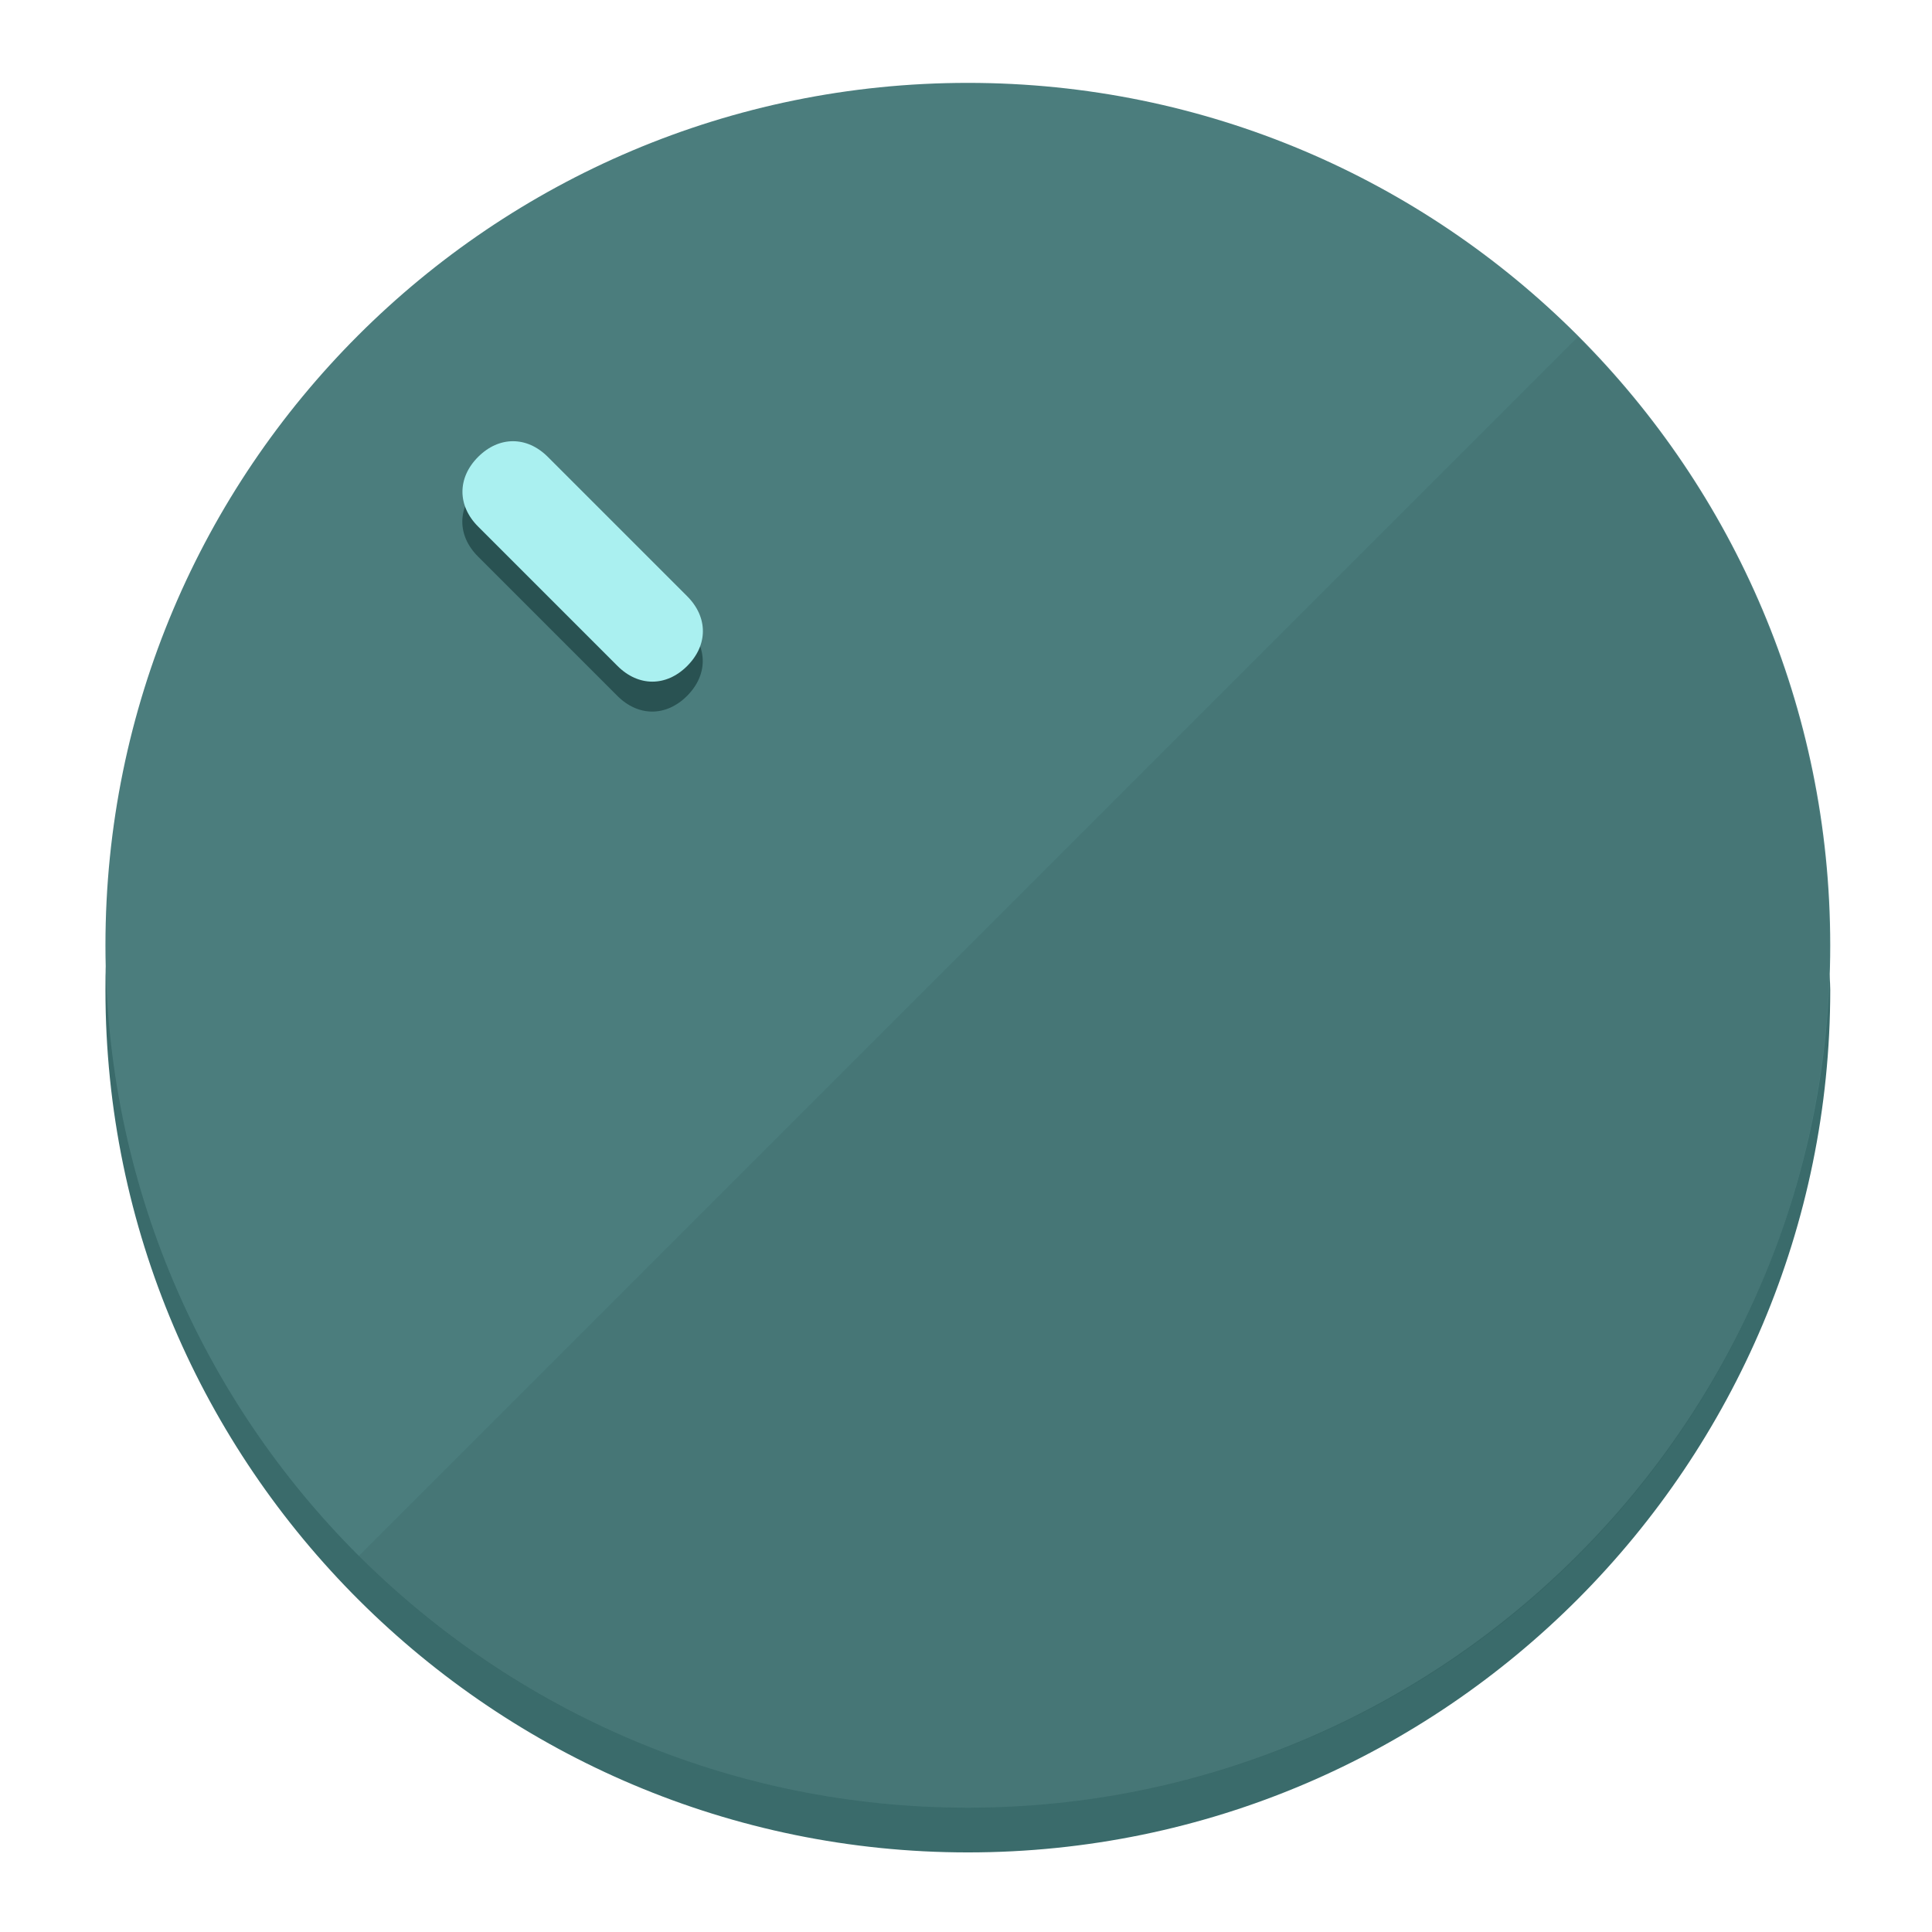
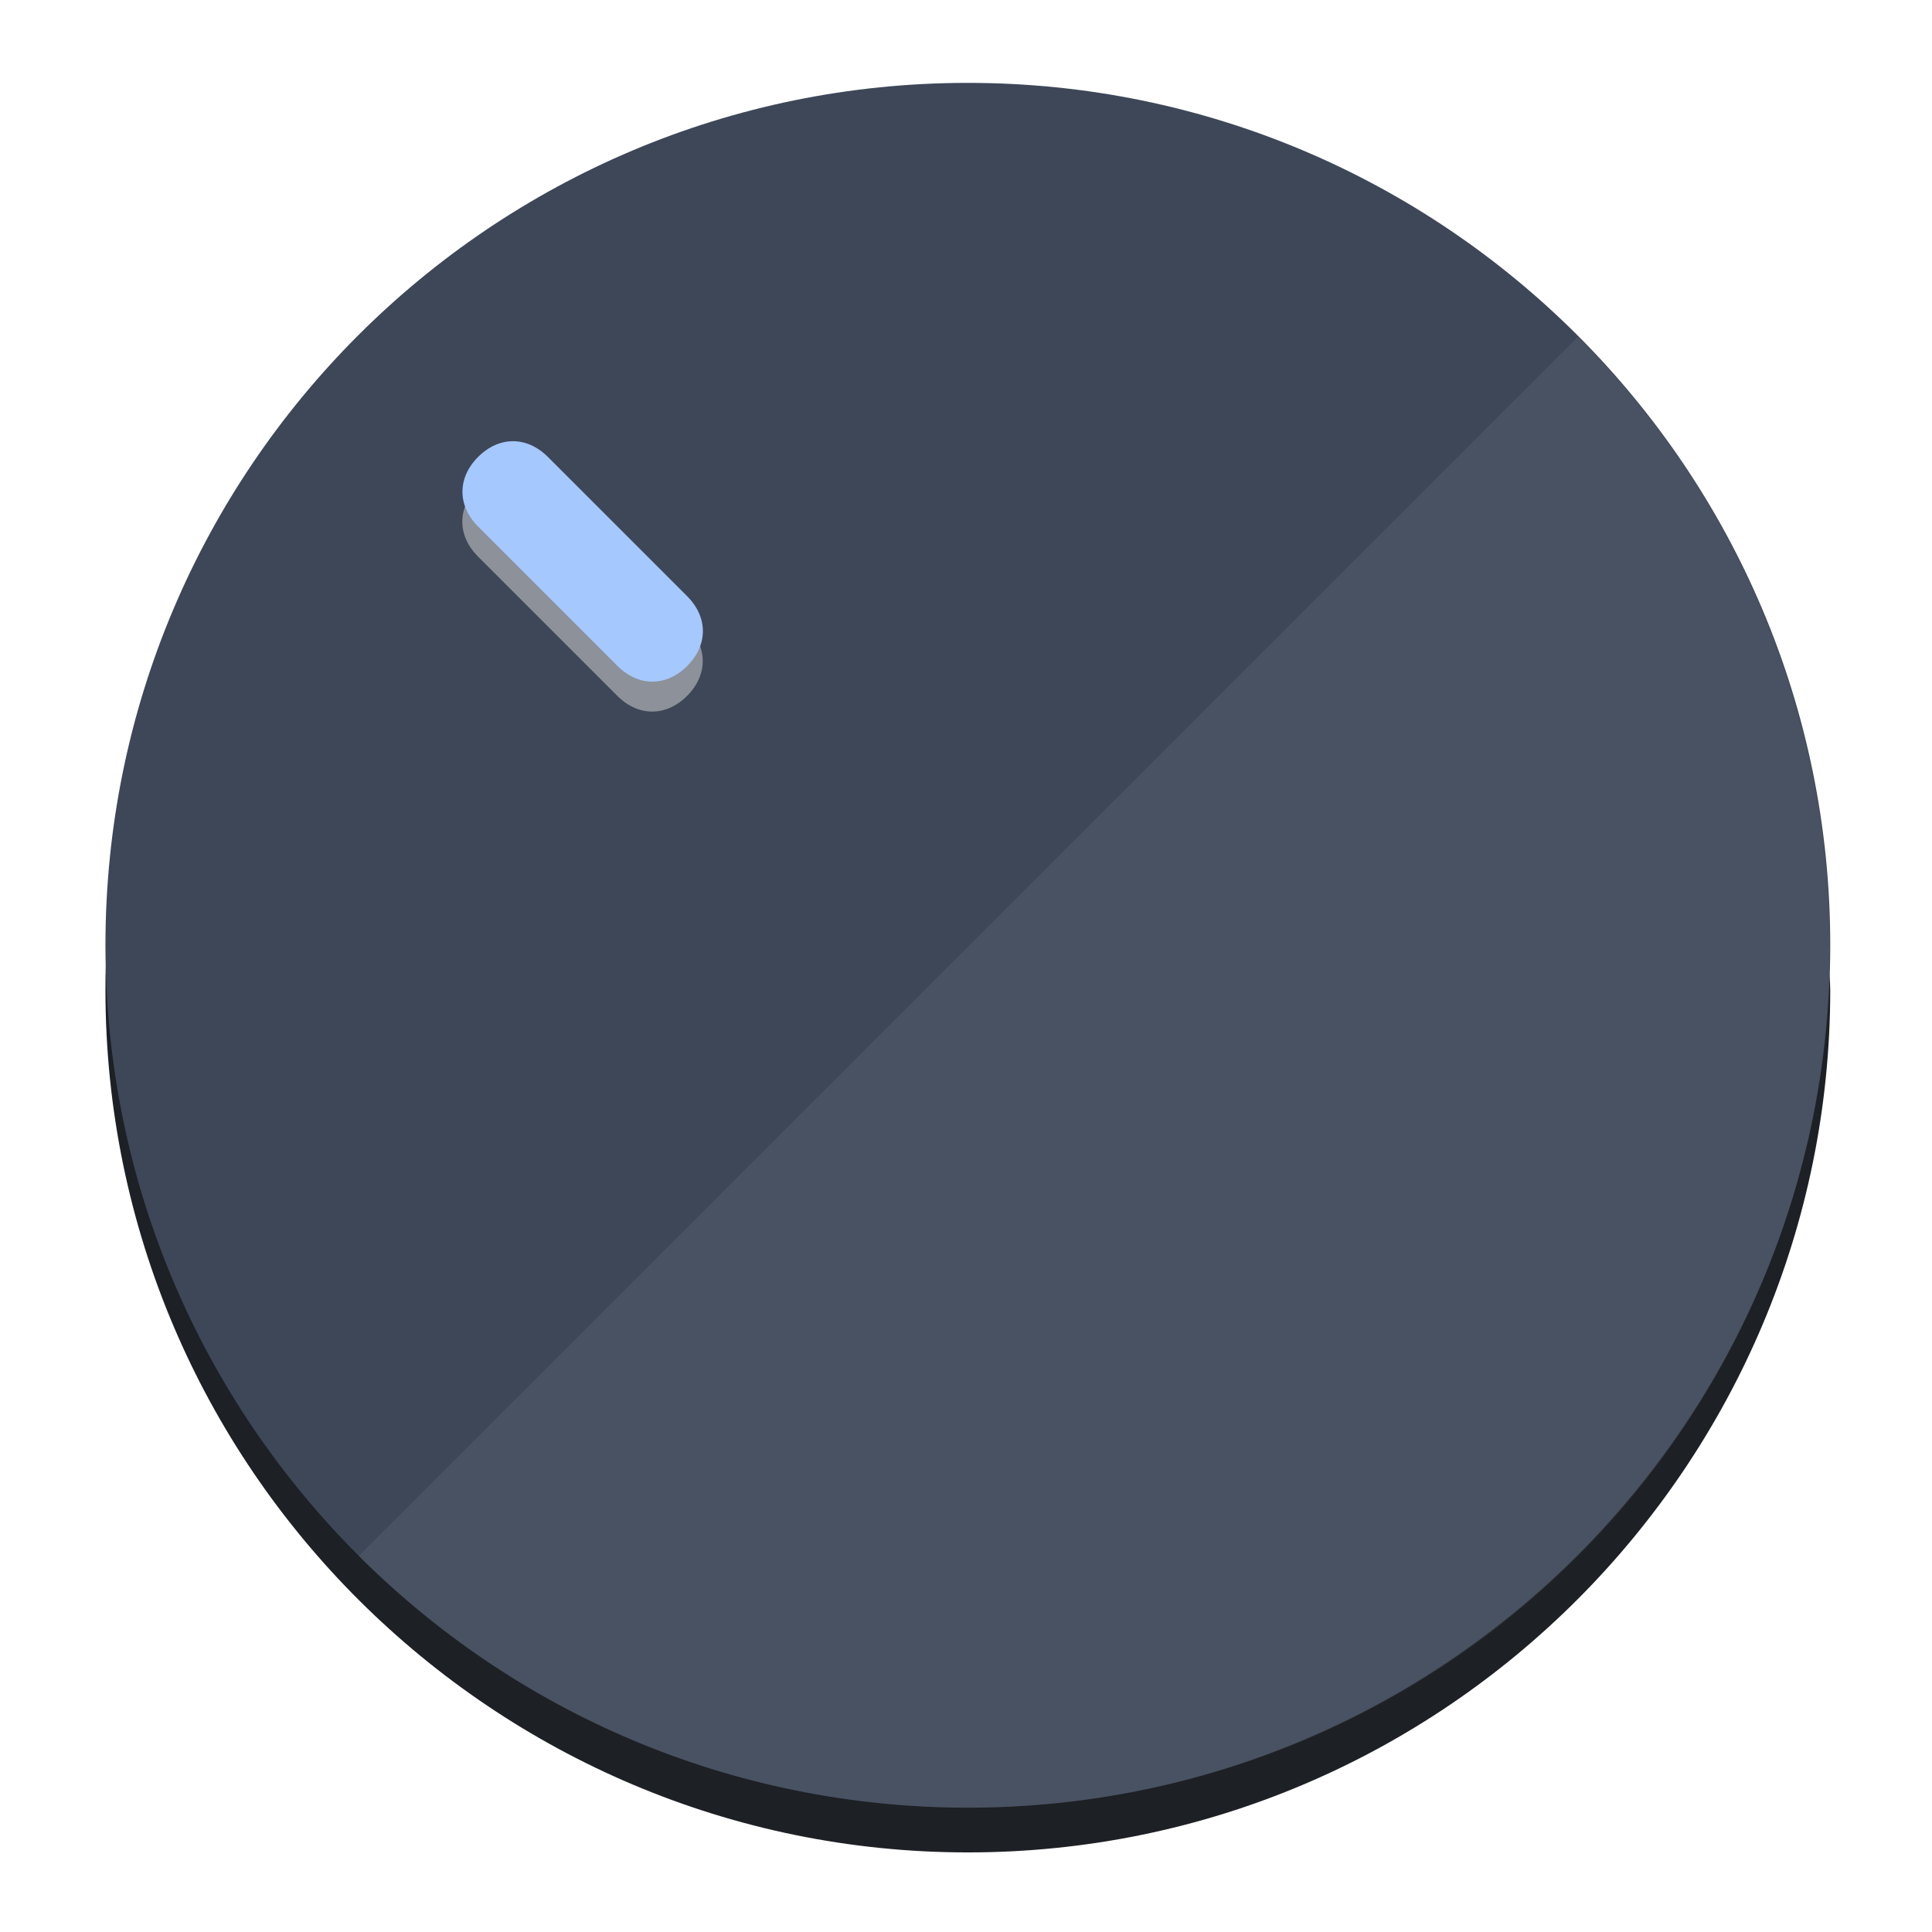
<svg xmlns="http://www.w3.org/2000/svg" height="120px" width="120px" version="1.1" id="Layer_1" viewBox="0 0 496.8 496.8" xml:space="preserve">
  <defs id="defs23" />
  <g id="g3158">
-     <path style="display:inline;fill:#3A6B6B;fill-opacity:1;stroke-width:1.584" d="m 248.875,445.92 c 116.582,0 212.89,-91.238 220.493,-205.286 0,5.069 1.267,8.87 1.267,13.939 0,121.651 -98.842,221.76 -221.76,221.76 -121.651,0 -221.76,-98.842 -221.76,-221.76 0,-5.069 0,-8.87 1.267,-13.939 7.603,114.048 103.91,205.286 220.493,205.286 z" id="path8" />
-     <circle style="display:inline;fill:#4B7D7D;fill-opacity:1;stroke-width:1.584" cx="248.875" cy="243.071" r="221.76" id="circle12" />
-     <path style="display:inline;fill:#295252;fill-opacity:0.154;stroke-width:1.587" d="m 405.744,86.606 c 86.308,86.308 86.308,227.193 0,313.5 -86.308,86.308 -227.193,86.308 -313.5,0" id="path14" />
+     <path style="display:inline;fill:#1d2024;fill-opacity:1;stroke-width:1.584" d="m 248.875,445.92 c 116.582,0 212.89,-91.238 220.493,-205.286 0,5.069 1.267,8.87 1.267,13.939 0,121.651 -98.842,221.76 -221.76,221.76 -121.651,0 -221.76,-98.842 -221.76,-221.76 0,-5.069 0,-8.87 1.267,-13.939 7.603,114.048 103.91,205.286 220.493,205.286 z" id="path8" />
+     <circle style="display:inline;fill:#3d4758;fill-opacity:1;stroke-width:1.584" cx="248.875" cy="243.071" r="221.76" id="circle12" />
+     <path style="display:inline;fill:#8d9199;fill-opacity:0.154;stroke-width:1.587" d="m 405.744,86.606 c 86.308,86.308 86.308,227.193 0,313.5 -86.308,86.308 -227.193,86.308 -313.5,0" id="path14" />
  </g>
  <g id="g3198">
    <circle style="display:none;fill:#000000;fill-opacity:0;stroke-width:1.584" cx="3.454" cy="347.932" r="221.76" id="circle12-3" transform="rotate(-45)" />
-     <path style="display:inline;fill:#295252;fill-opacity:1;stroke-width:1.584" d="m 176.674,161.024 c 5.376,5.376 5.376,12.545 -1e-5,17.921 v 0 c -5.376,5.376 -12.545,5.376 -17.921,0 L 122.911,143.103 c -5.376,-5.376 -5.376,-12.545 10e-6,-17.921 v 0 c 5.376,-5.376 12.545,-5.376 17.921,0 z" id="path3789" />
-     <path style="display:inline;fill:#AAF0F0;stroke-width:1.584" d="m 176.711,153.328 c 5.376,5.376 5.376,12.545 -1e-5,17.921 v 0 c -5.376,5.376 -12.545,5.376 -17.921,0 l -35.842,-35.842 c -5.376,-5.376 -5.376,-12.545 0,-17.921 v 0 c 5.376,-5.376 12.545,-5.376 17.921,0 z" id="path915" />
+     <path style="display:inline;fill:#8d9199;fill-opacity:1;stroke-width:1.584" d="m 176.674,161.024 c 5.376,5.376 5.376,12.545 -1e-5,17.921 v 0 c -5.376,5.376 -12.545,5.376 -17.921,0 L 122.911,143.103 c -5.376,-5.376 -5.376,-12.545 10e-6,-17.921 v 0 c 5.376,-5.376 12.545,-5.376 17.921,0 z" id="path3789" />
+     <path style="display:inline;fill:#a5c8ff;stroke-width:1.584" d="m 176.711,153.328 c 5.376,5.376 5.376,12.545 -1e-5,17.921 v 0 c -5.376,5.376 -12.545,5.376 -17.921,0 l -35.842,-35.842 c -5.376,-5.376 -5.376,-12.545 0,-17.921 v 0 c 5.376,-5.376 12.545,-5.376 17.921,0 z" id="path915" />
  </g>
</svg>
